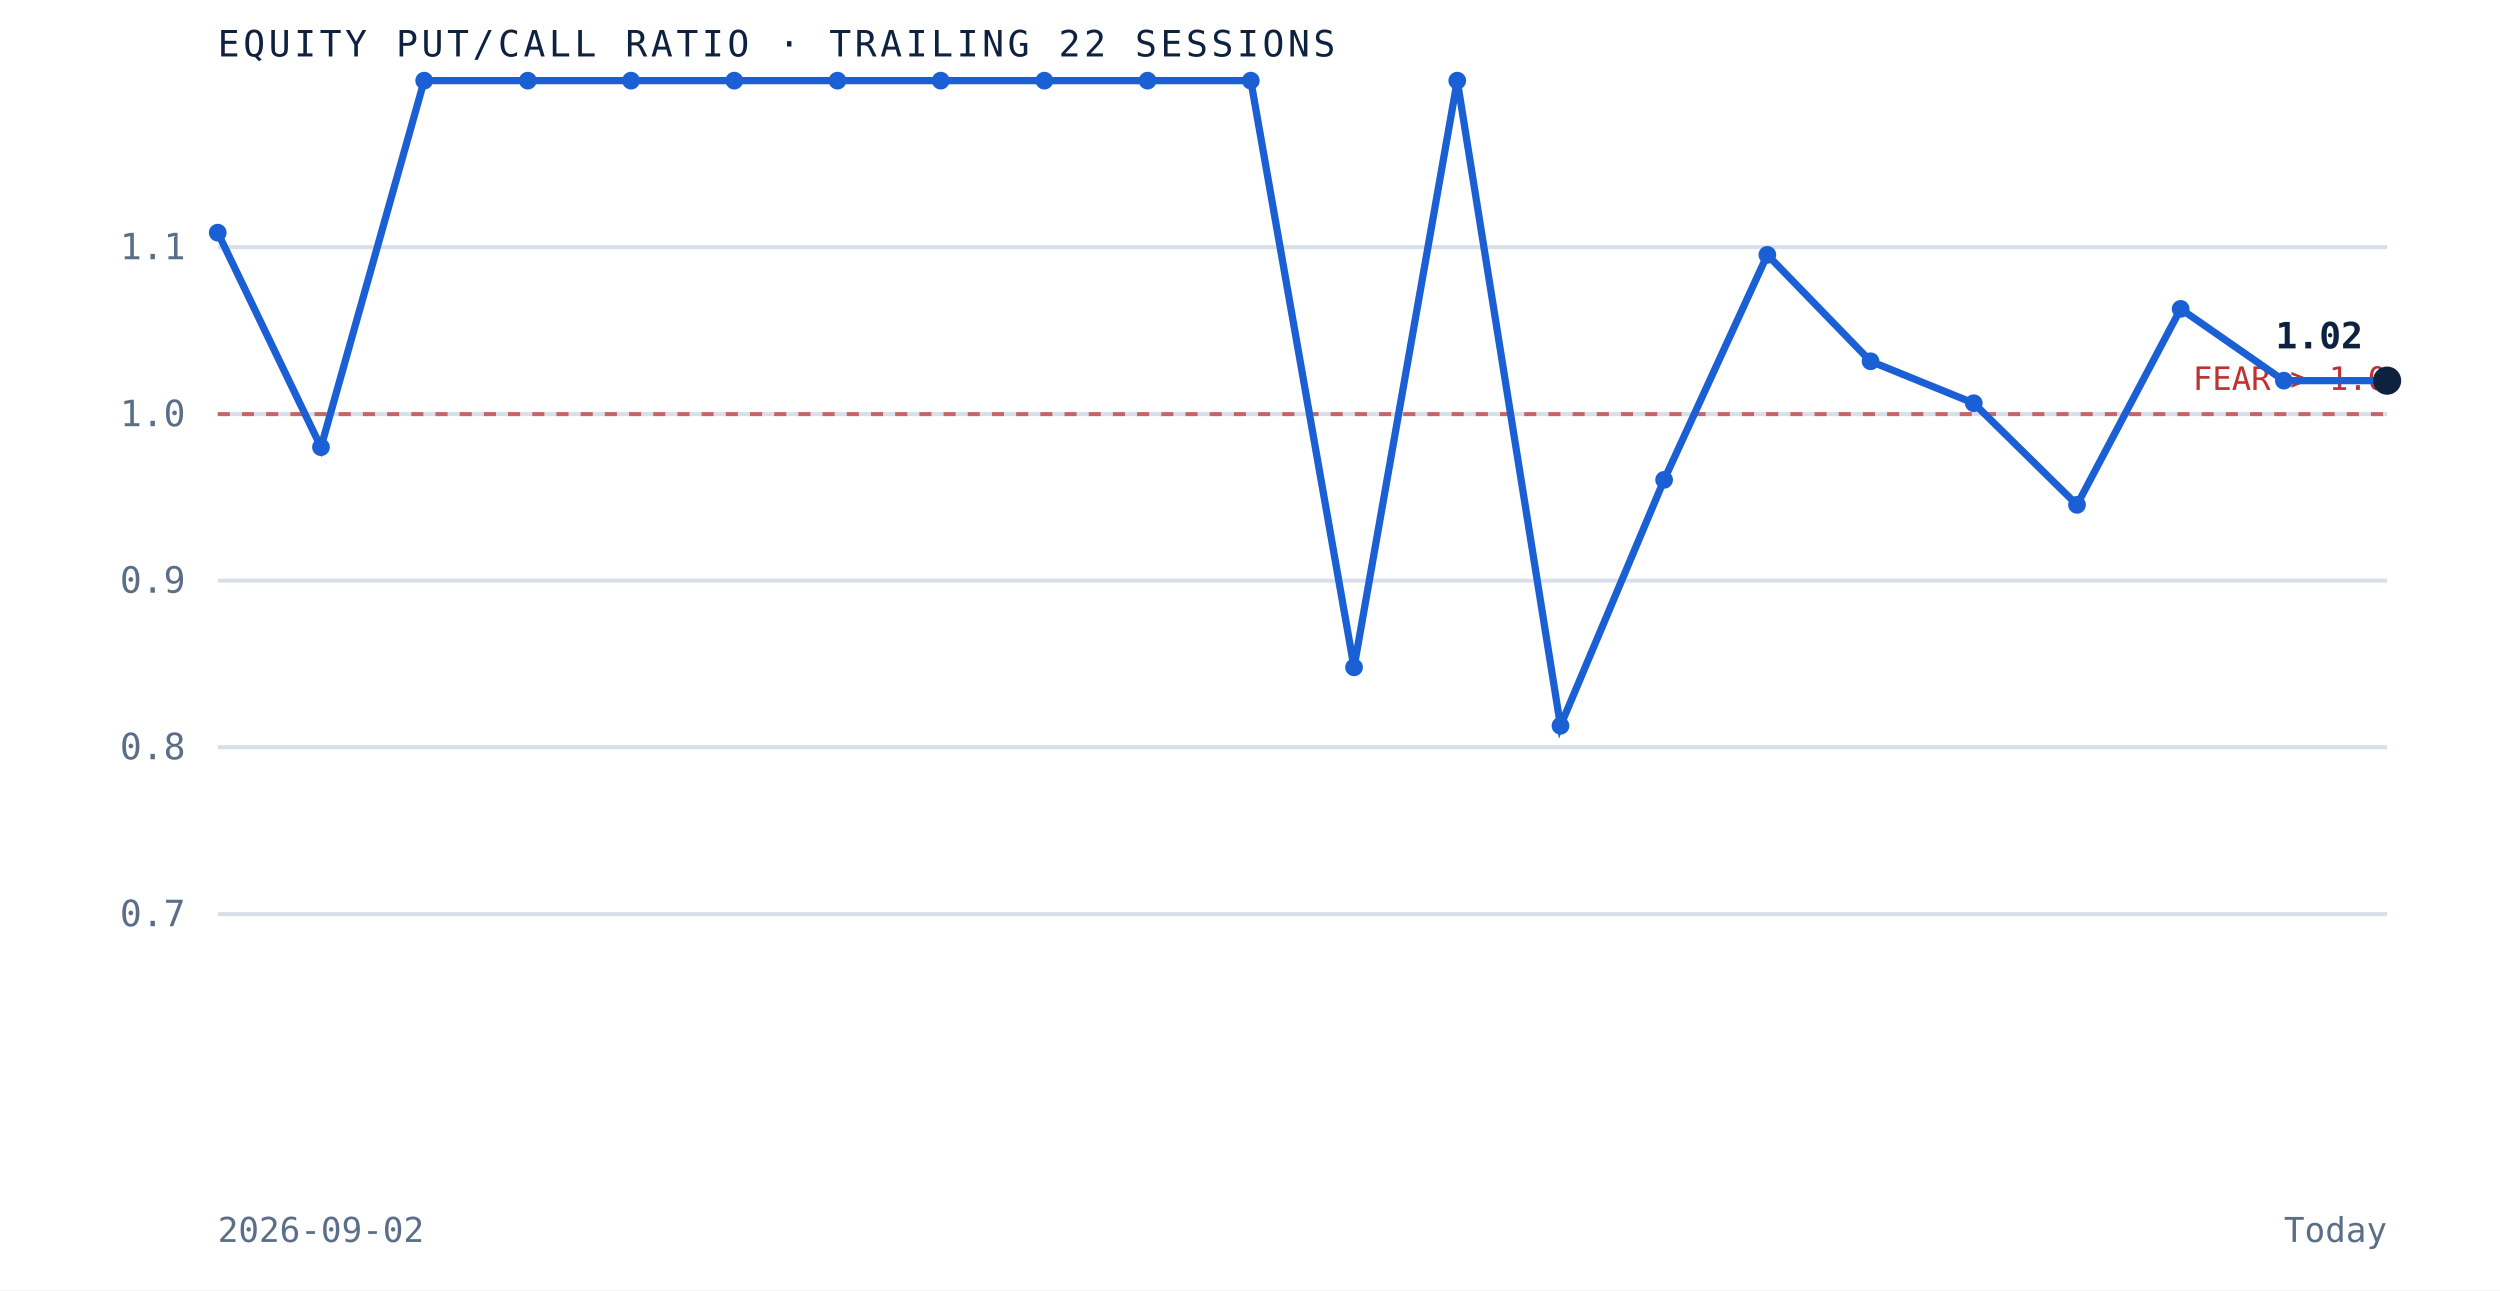
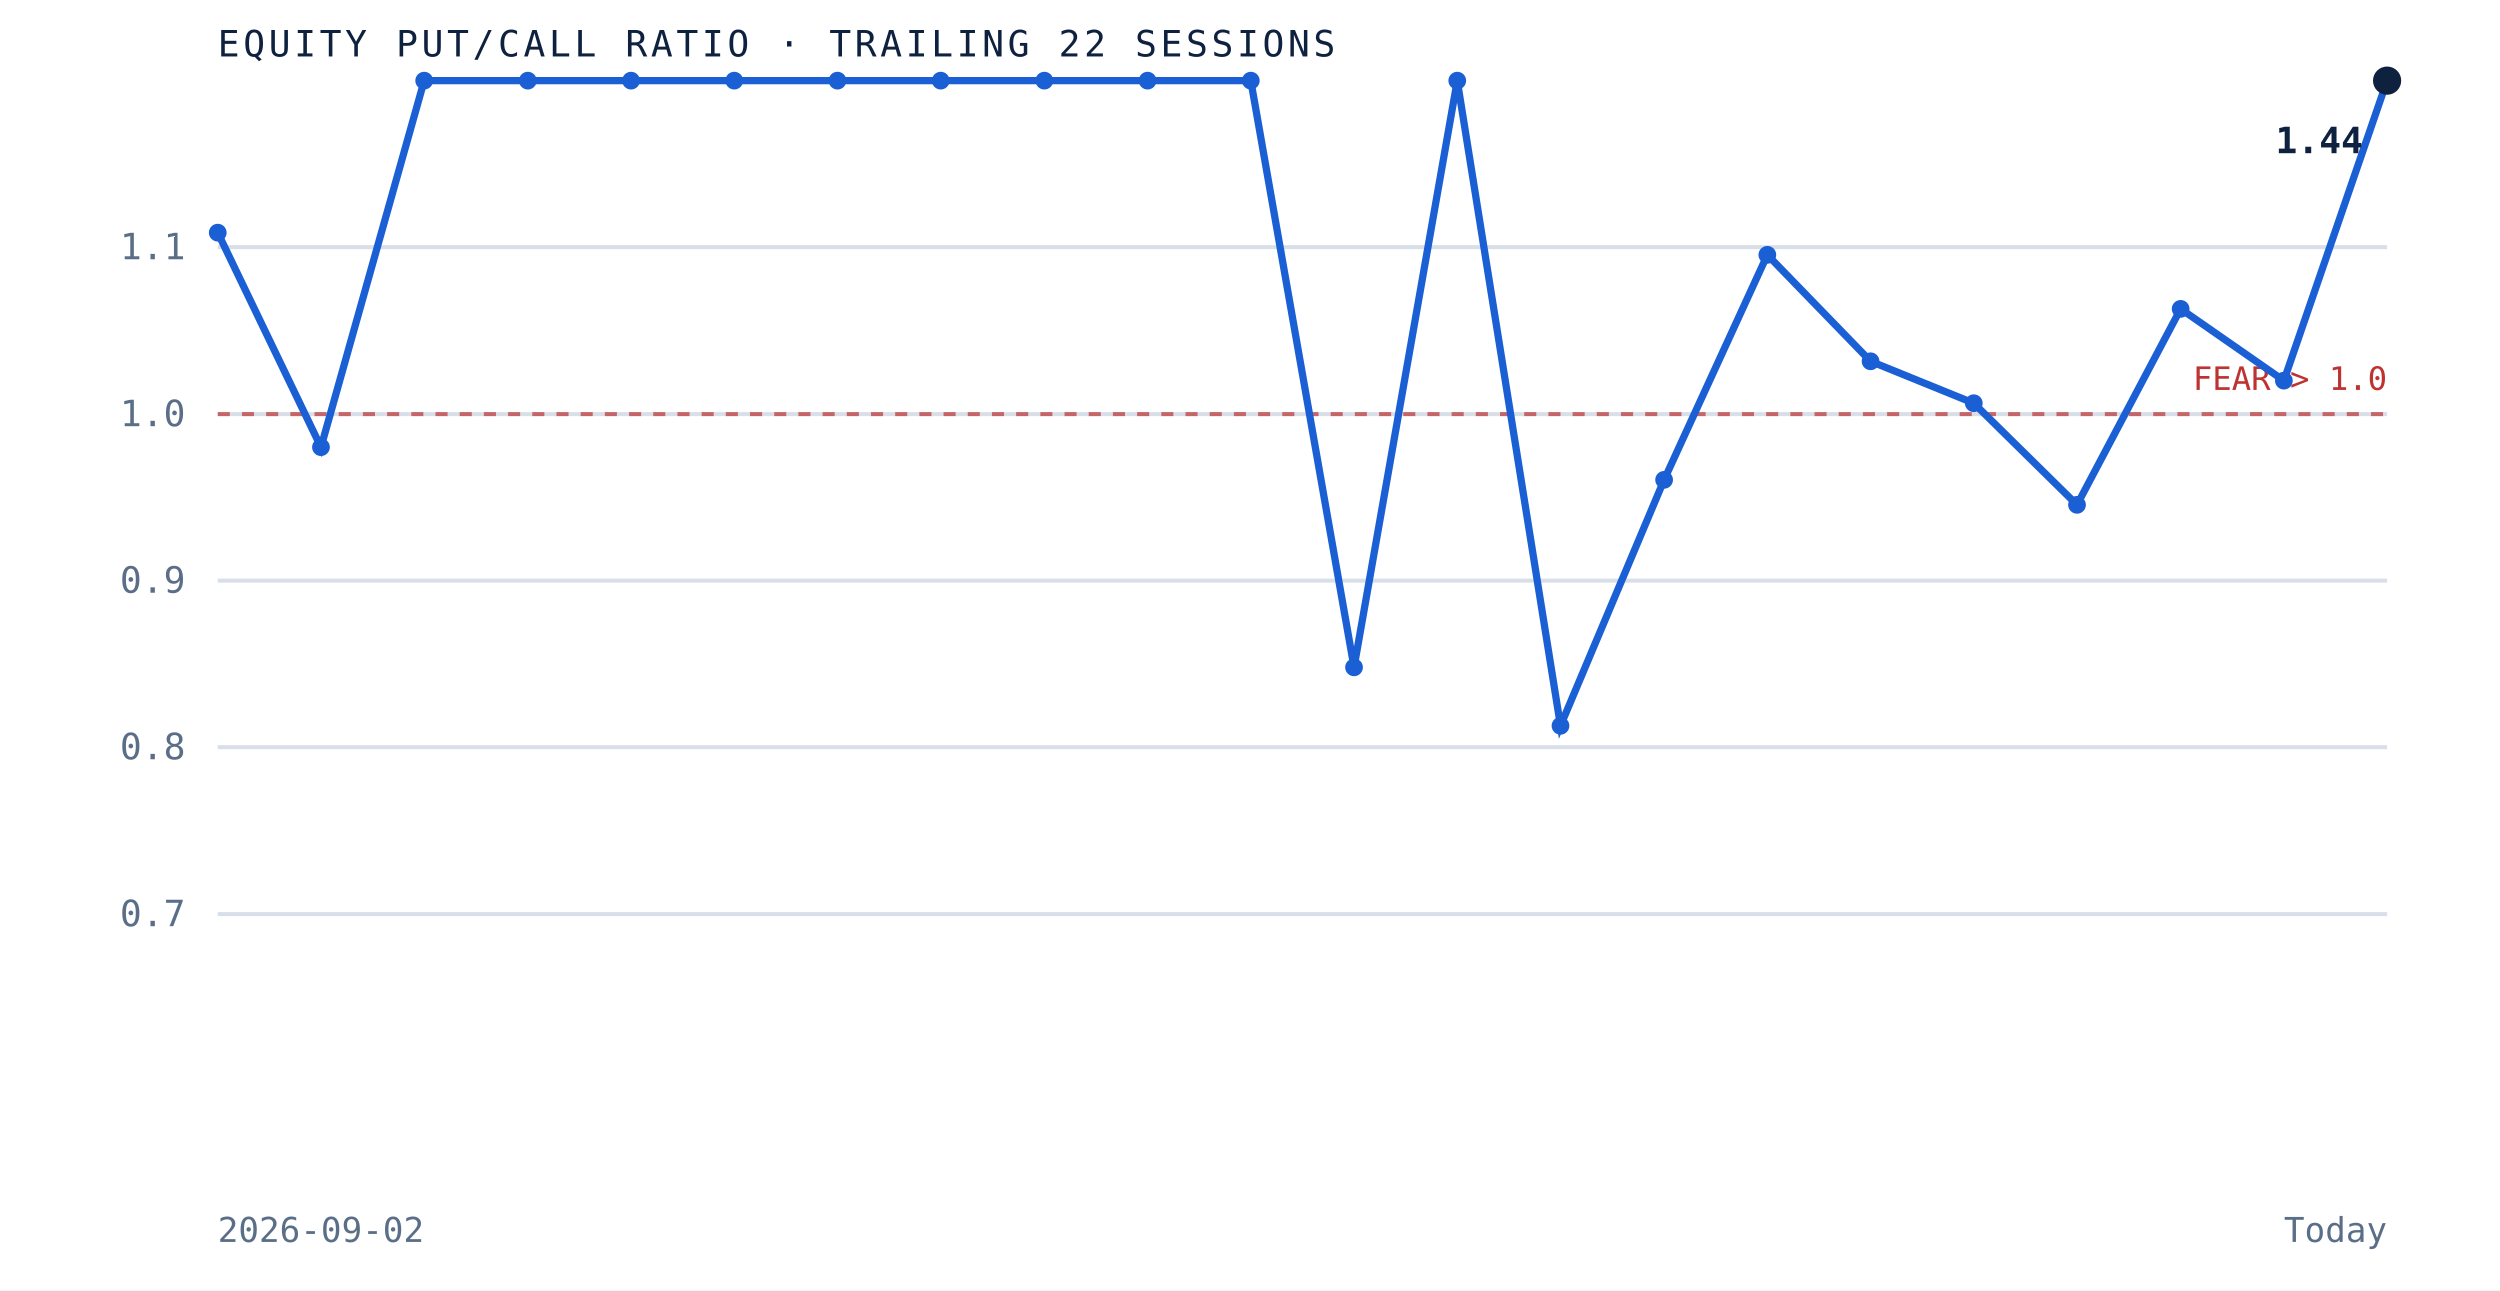
<svg xmlns="http://www.w3.org/2000/svg" viewBox="0 0 620 320" role="img" aria-label="Equity put to call ratio over the trailing 22 sessions" preserveAspectRatio="xMidYMid meet" style="width:100%;height:auto;display:block">
  <rect x="0" y="0" width="620" height="320" fill="white" />
  <line x1="54" y1="226.7" x2="592" y2="226.7" stroke="#d8dfe9" stroke-width="1" />
  <text x="46" y="229.7" text-anchor="end" font-family="'JetBrains Mono', monospace" font-size="9" fill="#5a6f87">0.7</text>
  <line x1="54" y1="185.3" x2="592" y2="185.3" stroke="#d8dfe9" stroke-width="1" />
  <text x="46" y="188.3" text-anchor="end" font-family="'JetBrains Mono', monospace" font-size="9" fill="#5a6f87">0.8</text>
  <line x1="54" y1="144.0" x2="592" y2="144.0" stroke="#d8dfe9" stroke-width="1" />
  <text x="46" y="147.0" text-anchor="end" font-family="'JetBrains Mono', monospace" font-size="9" fill="#5a6f87">0.9</text>
  <line x1="54" y1="102.7" x2="592" y2="102.7" stroke="#d8dfe9" stroke-width="1" />
  <text x="46" y="105.7" text-anchor="end" font-family="'JetBrains Mono', monospace" font-size="9" fill="#5a6f87">1.0</text>
  <line x1="54" y1="61.3" x2="592" y2="61.3" stroke="#d8dfe9" stroke-width="1" />
  <text x="46" y="64.3" text-anchor="end" font-family="'JetBrains Mono', monospace" font-size="9" fill="#5a6f87">1.1</text>
  <line x1="54" y1="102.7" x2="592" y2="102.7" stroke="#bf3232" stroke-width="1" stroke-dasharray="3 3" opacity="0.7" />
  <text x="592" y="96.7" text-anchor="end" font-family="'JetBrains Mono', monospace" font-size="8" fill="#bf3232">FEAR &gt; 1.0</text>
-   <path d="M 54.0 57.7 L 79.6 110.9 L 105.2 20.0 L 130.9 20.0 L 156.5 20.0 L 182.1 20.0 L 207.7 20.0 L 233.3 20.0 L 259.0 20.0 L 284.6 20.0 L 310.2 20.0 L 335.8 165.5 L 361.4 20.0 L 387.0 180.0 L 412.7 119.0 L 438.3 63.2 L 463.9 89.6 L 489.5 100.0 L 515.1 125.2 L 540.8 76.6 L 566.4 94.4 L 592.0 94.4" fill="none" stroke="#1a5fd4" stroke-width="1.8" />
+   <path d="M 54.0 57.7 L 79.6 110.9 L 105.2 20.0 L 130.9 20.0 L 156.5 20.0 L 182.1 20.0 L 207.7 20.0 L 233.3 20.0 L 259.0 20.0 L 284.6 20.0 L 310.2 20.0 L 335.8 165.5 L 361.4 20.0 L 387.0 180.0 L 412.7 119.0 L 438.3 63.2 L 463.9 89.6 L 489.5 100.0 L 515.1 125.2 L 540.8 76.6 L 566.4 94.4 L 592.0 20.0" fill="none" stroke="#1a5fd4" stroke-width="1.8" />
  <circle cx="54.0" cy="57.7" r="2.2" fill="#1a5fd4" />
  <circle cx="79.6" cy="110.9" r="2.2" fill="#1a5fd4" />
  <circle cx="105.2" cy="20.0" r="2.2" fill="#1a5fd4" />
  <circle cx="130.9" cy="20.0" r="2.2" fill="#1a5fd4" />
  <circle cx="156.5" cy="20.0" r="2.2" fill="#1a5fd4" />
  <circle cx="182.1" cy="20.0" r="2.2" fill="#1a5fd4" />
  <circle cx="207.7" cy="20.0" r="2.2" fill="#1a5fd4" />
  <circle cx="233.3" cy="20.0" r="2.2" fill="#1a5fd4" />
  <circle cx="259.0" cy="20.0" r="2.2" fill="#1a5fd4" />
  <circle cx="284.6" cy="20.0" r="2.2" fill="#1a5fd4" />
  <circle cx="310.2" cy="20.0" r="2.2" fill="#1a5fd4" />
  <circle cx="335.8" cy="165.5" r="2.2" fill="#1a5fd4" />
  <circle cx="361.4" cy="20.0" r="2.2" fill="#1a5fd4" />
  <circle cx="387.0" cy="180.0" r="2.2" fill="#1a5fd4" />
  <circle cx="412.7" cy="119.0" r="2.2" fill="#1a5fd4" />
  <circle cx="438.3" cy="63.2" r="2.2" fill="#1a5fd4" />
  <circle cx="463.9" cy="89.6" r="2.2" fill="#1a5fd4" />
  <circle cx="489.5" cy="100.0" r="2.2" fill="#1a5fd4" />
  <circle cx="515.1" cy="125.2" r="2.2" fill="#1a5fd4" />
  <circle cx="540.8" cy="76.6" r="2.2" fill="#1a5fd4" />
  <circle cx="566.4" cy="94.4" r="2.2" fill="#1a5fd4" />
-   <circle cx="592.0" cy="94.4" r="3.5" fill="#0e2240" />
-   <text x="586.0" y="86.4" text-anchor="end" font-family="'JetBrains Mono', monospace" font-size="9" font-weight="bold" fill="#0e2240">1.02</text>
+   <circle cx="592.0" cy="20.0" r="3.5" fill="#0e2240" />
+   <text x="586.0" y="38.0" text-anchor="end" font-family="'JetBrains Mono', monospace" font-size="9" font-weight="bold" fill="#0e2240">1.44</text>
  <text x="54" y="14" font-family="'JetBrains Mono', monospace" font-size="9" letter-spacing="0.1em" fill="#0e2240">EQUITY PUT/CALL RATIO · TRAILING 22 SESSIONS</text>
  <text x="54" y="308" font-family="'JetBrains Mono', monospace" font-size="8.5" fill="#5a6f87">2026-09-02</text>
  <text x="592" y="308" text-anchor="end" font-family="'JetBrains Mono', monospace" font-size="8.5" fill="#5a6f87">Today</text>
</svg>
